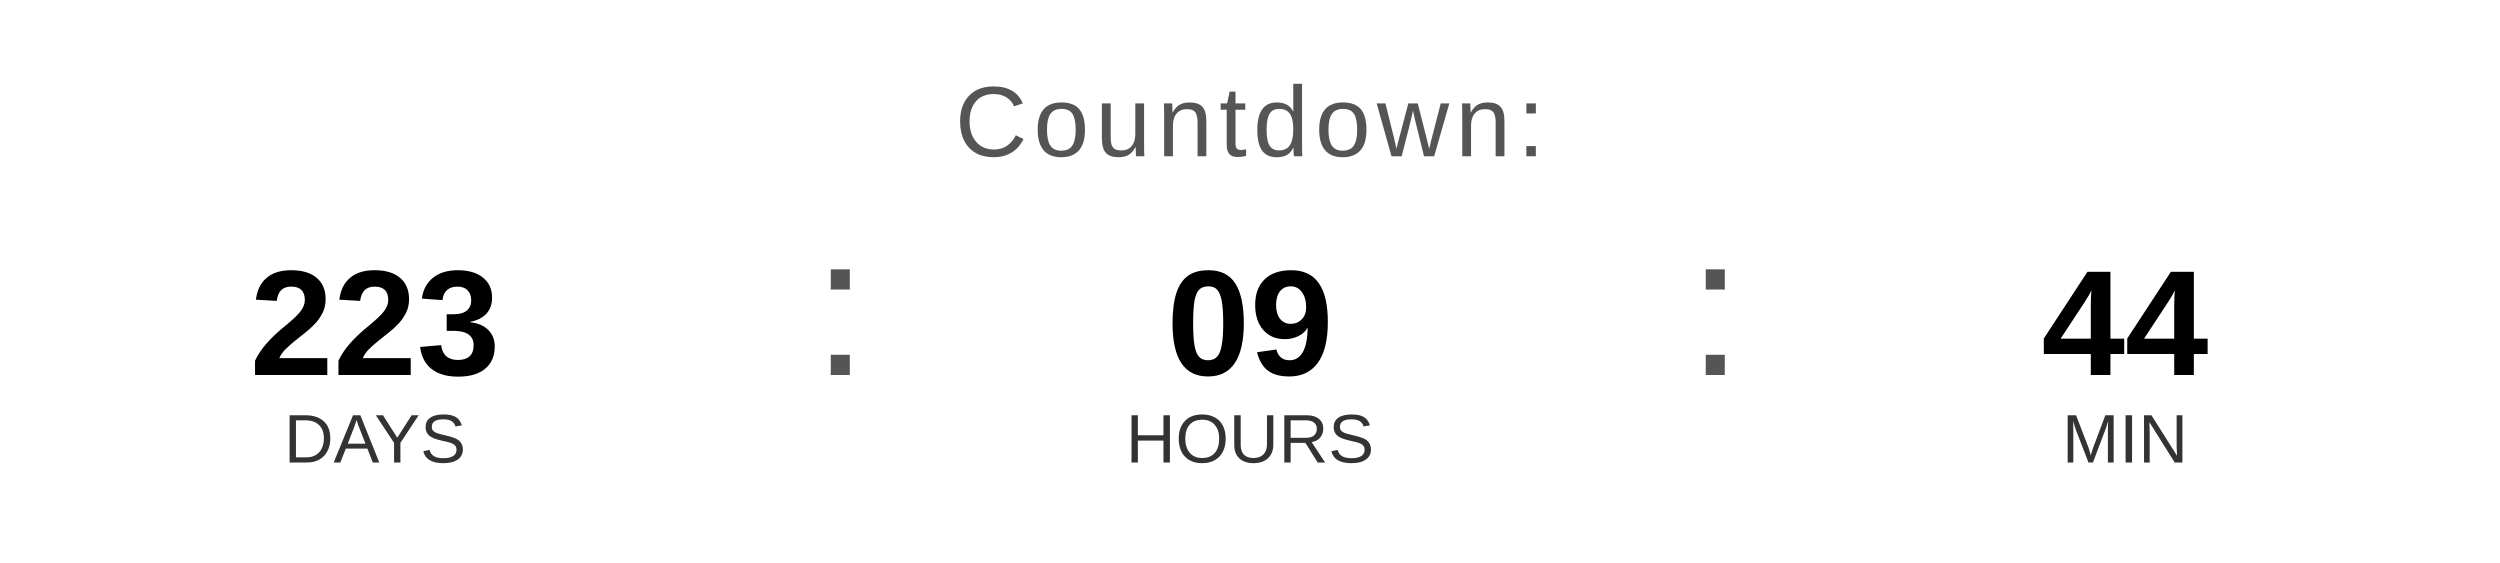
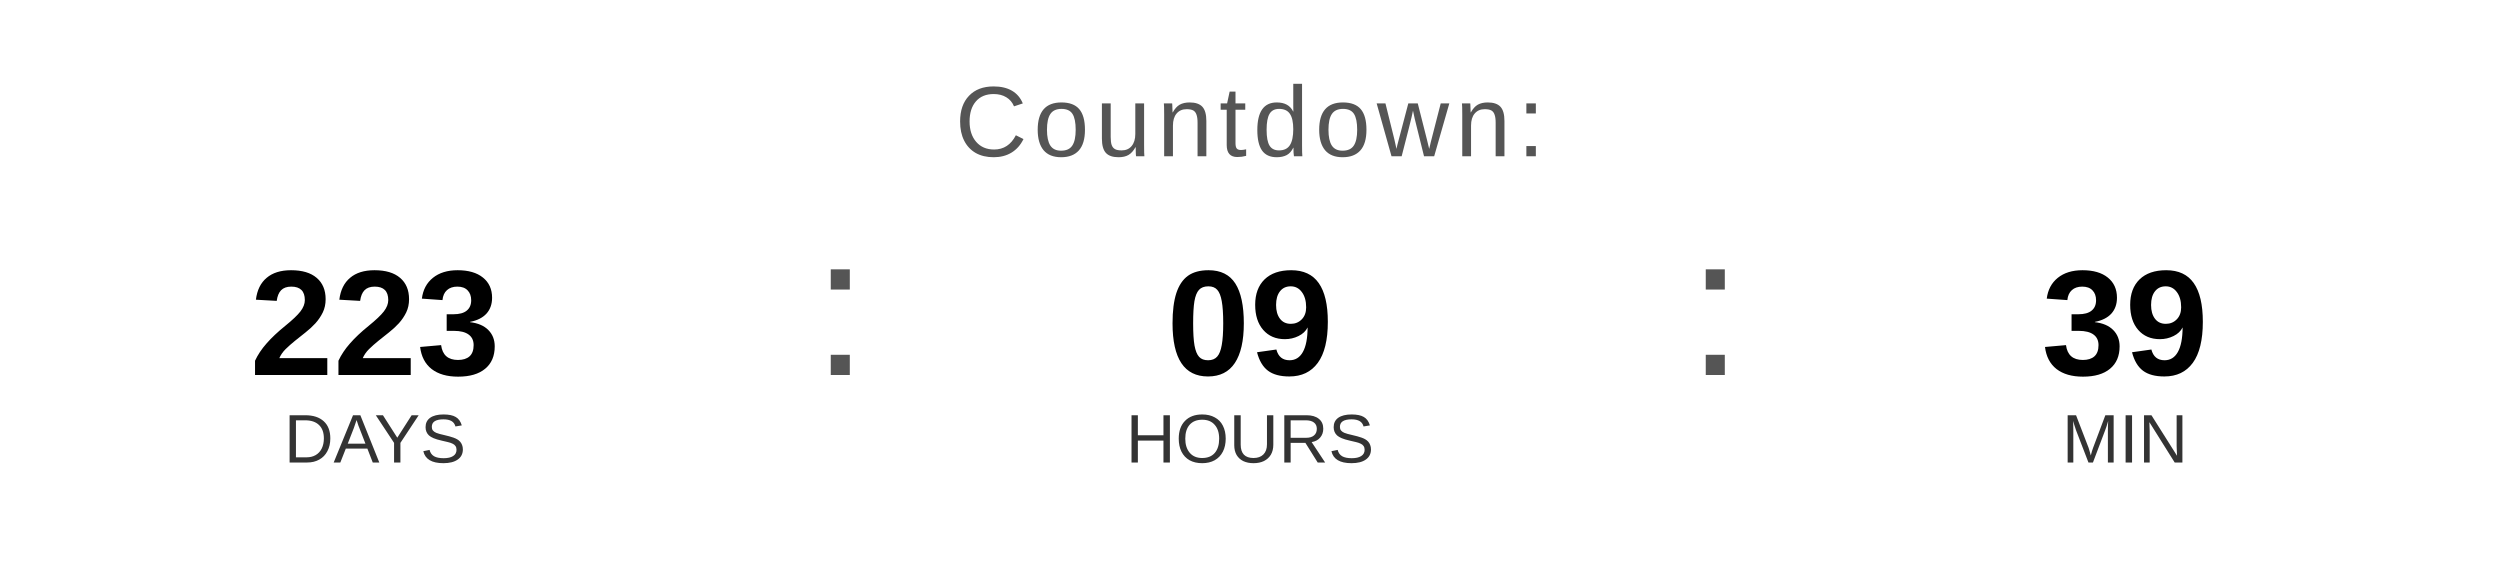
<svg xmlns="http://www.w3.org/2000/svg" width="400" height="90" viewBox="0 0 400 90">
  <text x="200" y="25" font-family="Arial, Helvetica, sans-serif" font-size="16" fill="#555555" text-anchor="middle" letter-spacing="1">
    Countdown:
  </text>
  <text x="60" y="60" font-family="Arial, Helvetica, sans-serif" font-size="24" font-weight="bold" fill="#000000" text-anchor="middle">223</text>
  <text x="60" y="74" font-family="Arial, Helvetica, sans-serif" font-size="11" fill="#333333" text-anchor="middle">DAYS</text>
  <text x="130" y="60" font-family="Arial, sans-serif" font-size="32" fill="#555555">:</text>
  <text x="200" y="60" font-family="Arial, Helvetica, sans-serif" font-size="24" font-weight="bold" fill="#000000" text-anchor="middle">09</text>
  <text x="200" y="74" font-family="Arial, Helvetica, sans-serif" font-size="11" fill="#333333" text-anchor="middle">HOURS</text>
  <text x="270" y="60" font-family="Arial, sans-serif" font-size="32" fill="#555555">:</text>
-   <text x="340" y="60" font-family="Arial, Helvetica, sans-serif" font-size="24" font-weight="bold" fill="#000000" text-anchor="middle">44</text>
+   <text x="340" y="60" font-family="Arial, Helvetica, sans-serif" font-size="24" font-weight="bold" fill="#000000" text-anchor="middle">39</text>
  <text x="340" y="74" font-family="Arial, Helvetica, sans-serif" font-size="11" fill="#333333" text-anchor="middle">MIN</text>
</svg>
